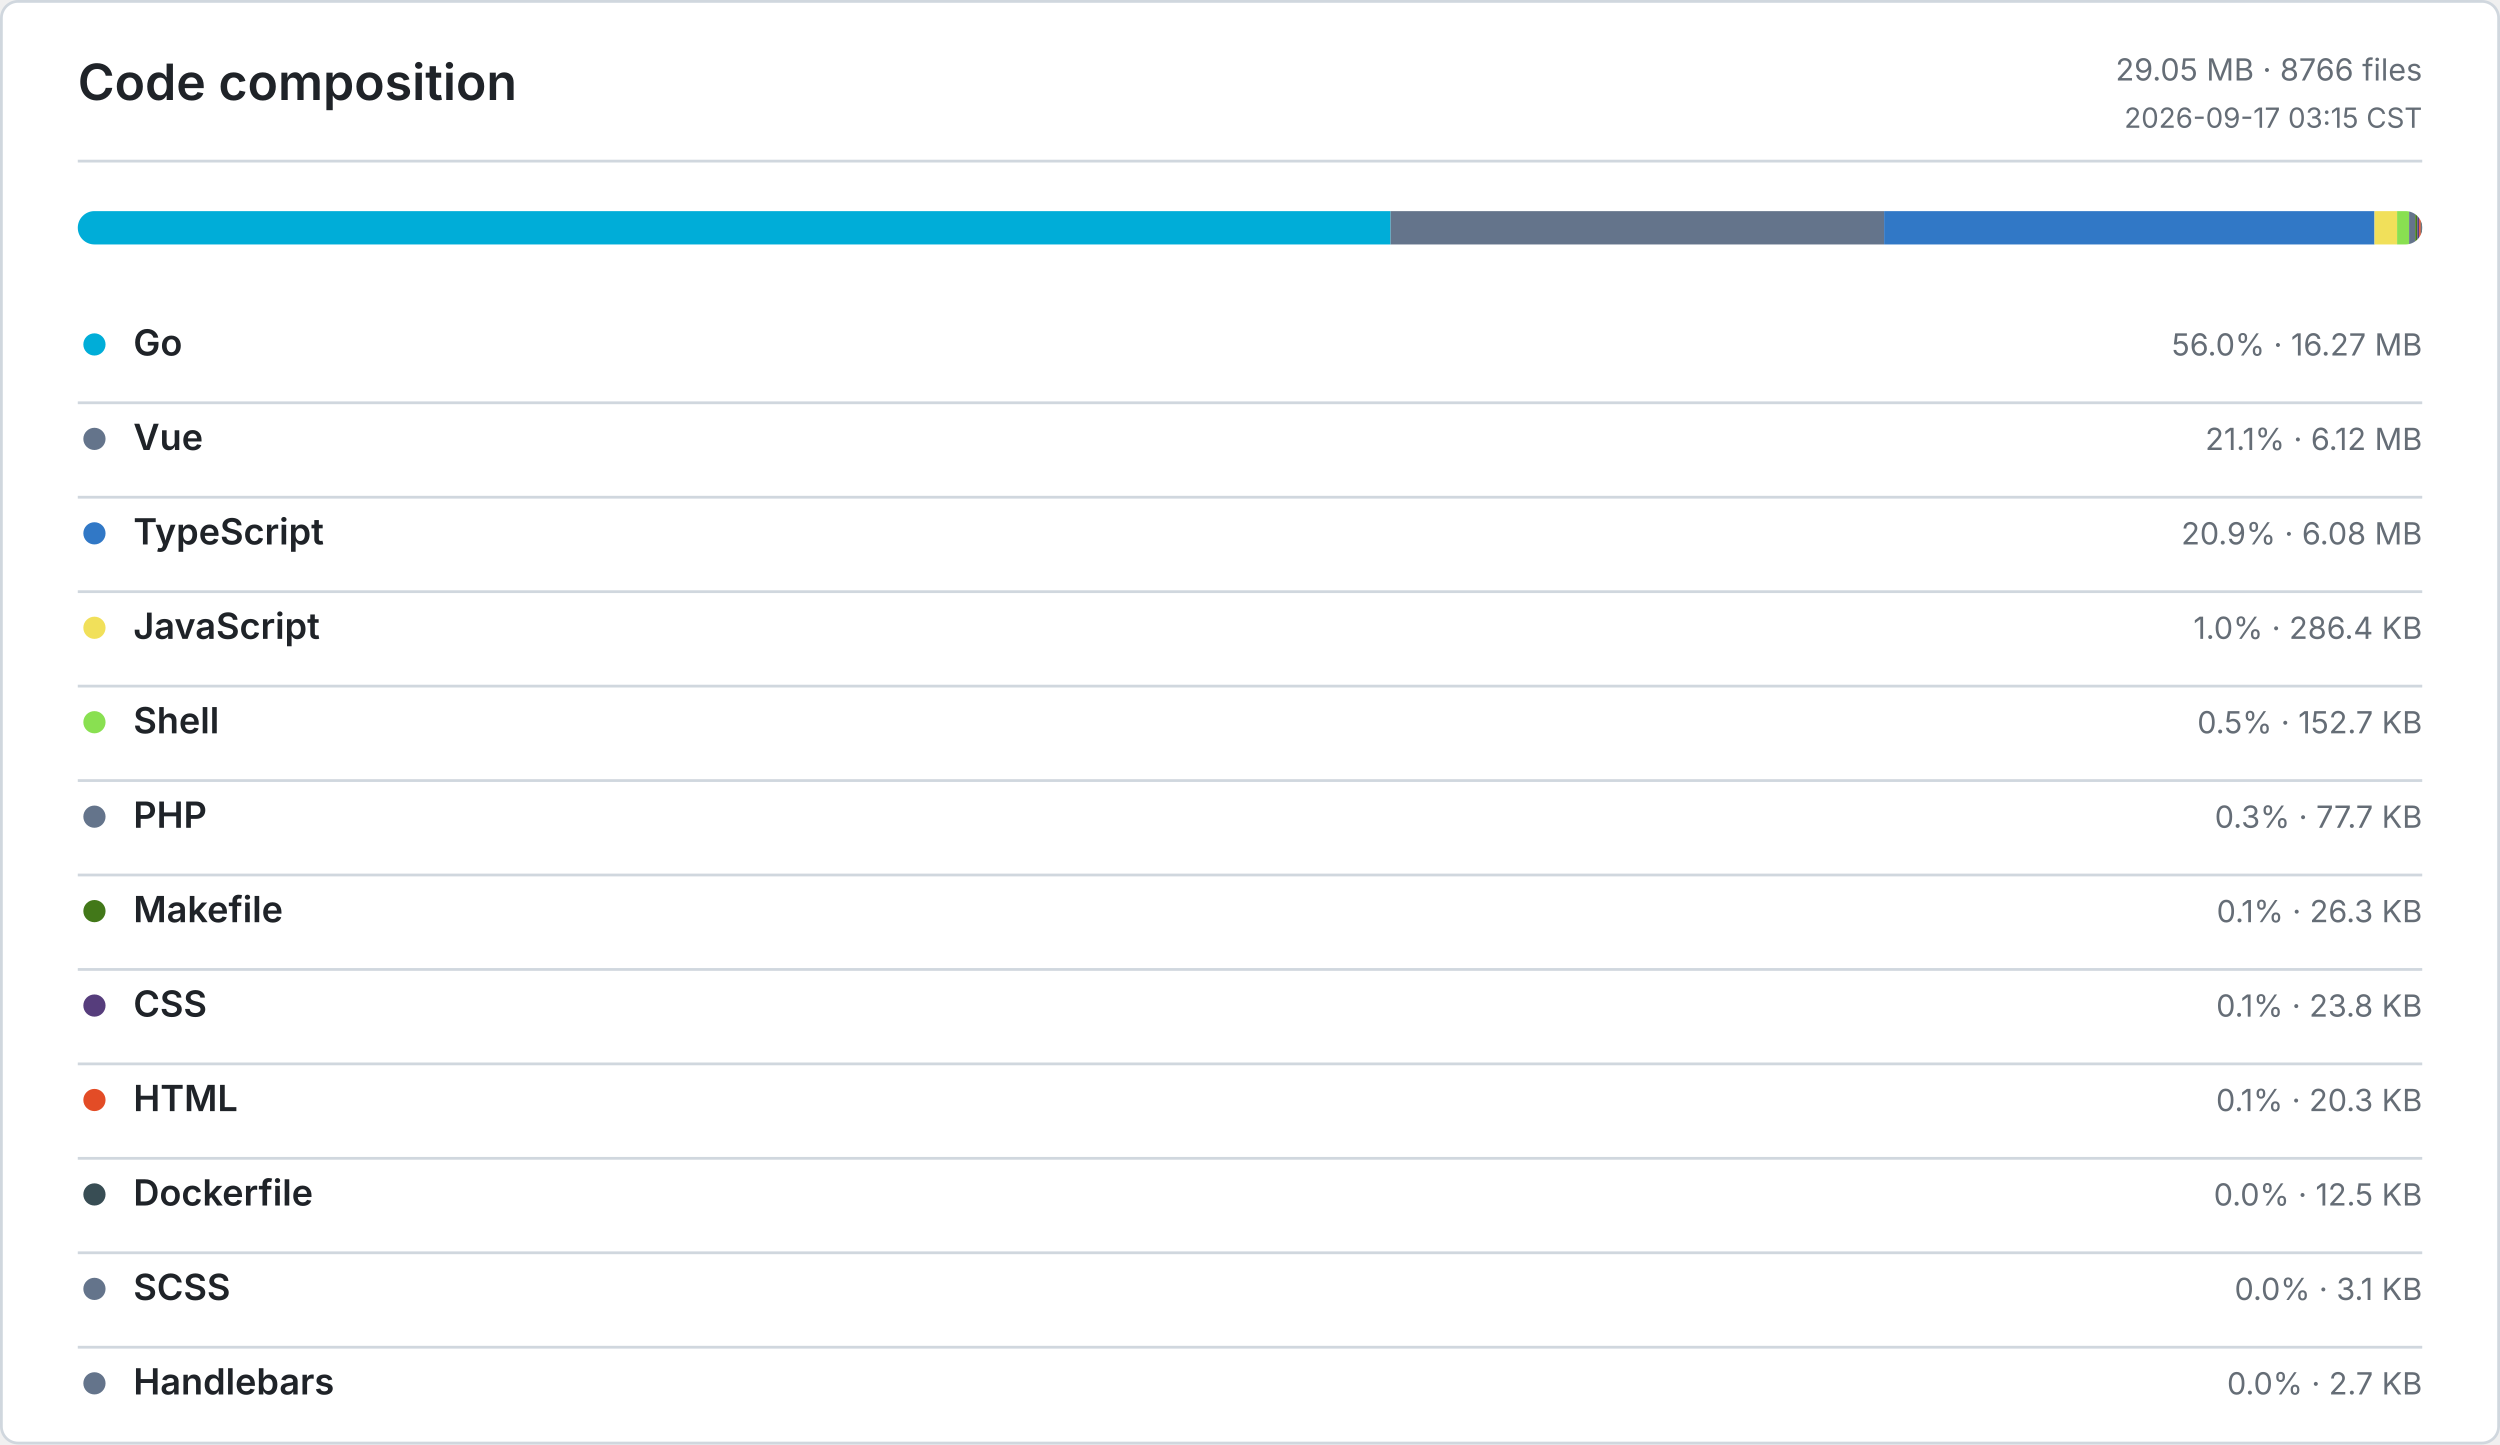
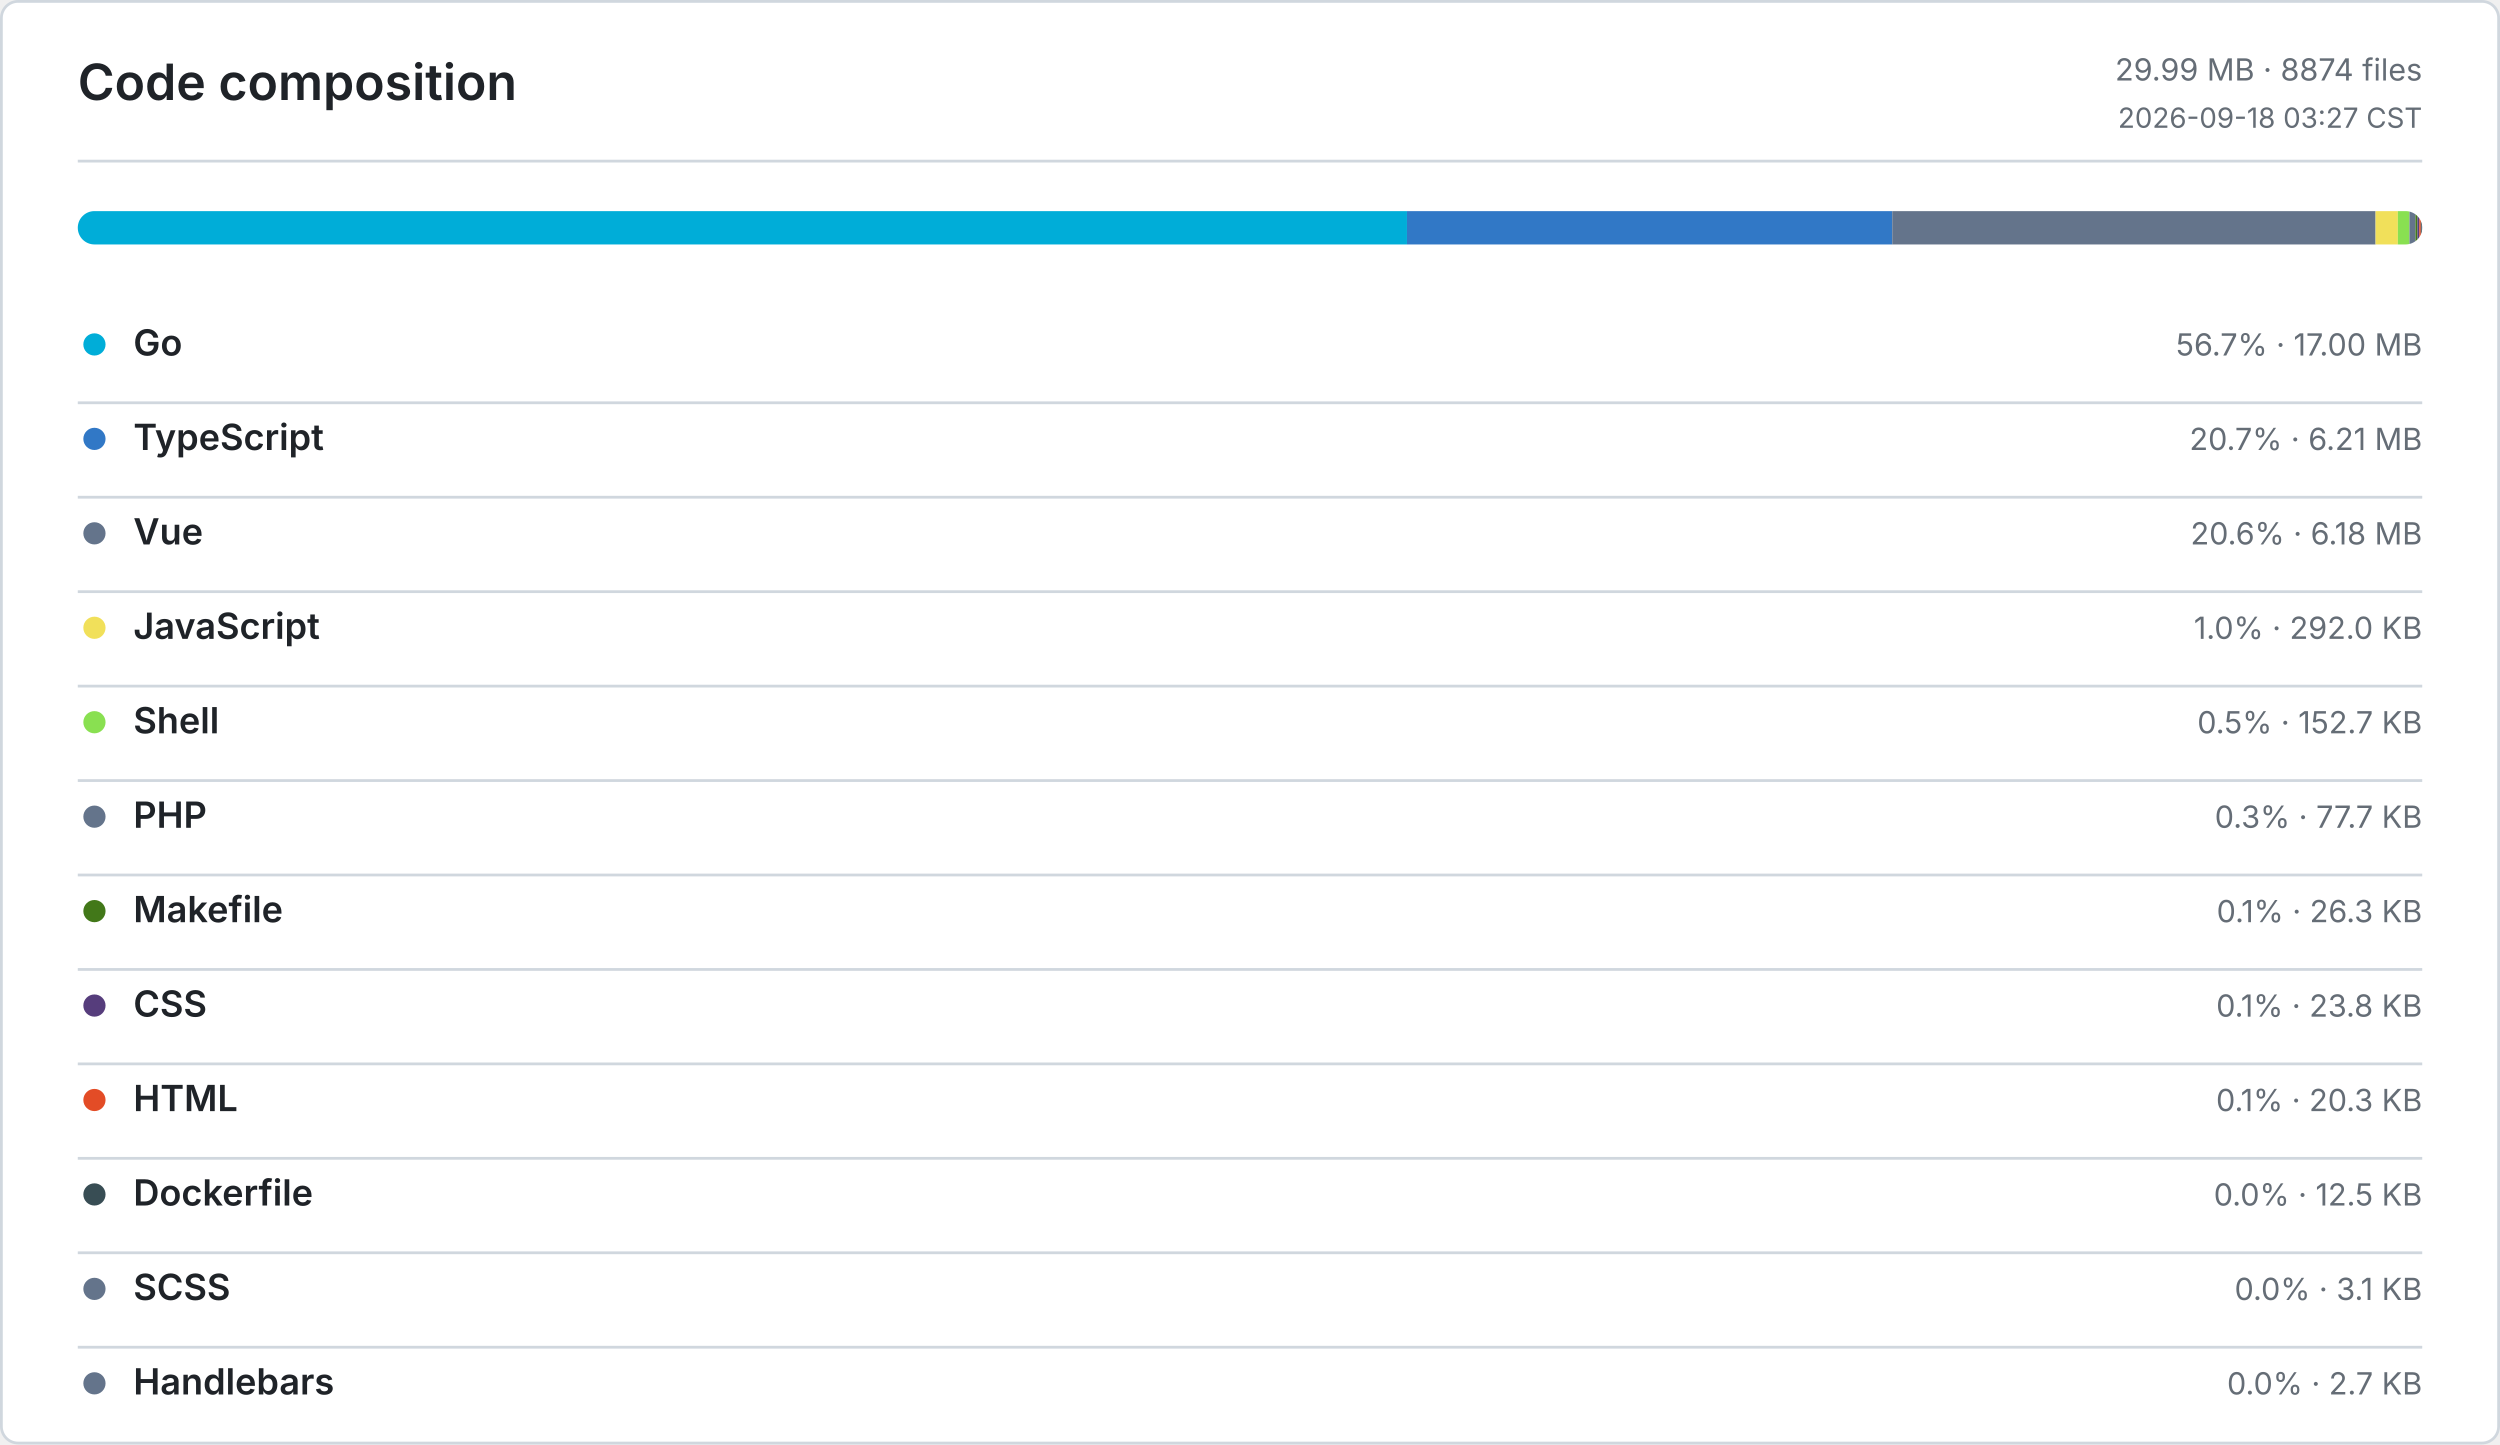
<svg xmlns="http://www.w3.org/2000/svg" width="900" height="520" viewBox="0 0 900 520" role="img" aria-label="Code composition">
  <defs>
    <style>
      .bg { fill: #ffffff; }
      .border, .rule { stroke: #d0d7de; }
      .title, .ink, .num { fill: #1f2328; }
      .muted, .tiny { fill: #656d76; }
      .title { font: 600 18px -apple-system, BlinkMacSystemFont, Segoe UI, sans-serif; }
      .ink { font: 600 13px -apple-system, BlinkMacSystemFont, Segoe UI, sans-serif; }
      .num { font: 600 13px ui-monospace, SFMono-Regular, Consolas, monospace; }
      .muted { font: 400 11px -apple-system, BlinkMacSystemFont, Segoe UI, sans-serif; }
      .tiny { font: 400 10px -apple-system, BlinkMacSystemFont, Segoe UI, sans-serif; }
      .level-0 { fill: #ebedf0; }
      .level-1 { fill: #9be9a8; }
      .level-2 { fill: #40c463; }
      .level-3 { fill: #30a14e; }
      .level-4 { fill: #216e39; }
      @media (prefers-color-scheme: dark) {
        .bg { fill: #0d1117; }
        .border, .rule { stroke: #30363d; }
        .title, .ink, .num { fill: #e6edf3; }
        .muted, .tiny { fill: #8b949e; }
        .level-0 { fill: #161b22; }
        .level-1 { fill: #0e4429; }
        .level-2 { fill: #006d32; }
        .level-3 { fill: #26a641; }
        .level-4 { fill: #39d353; }
      }
    </style>
  </defs>
  <rect class="bg border" x="0.5" y="0.5" width="899" height="519" rx="6" fill="none" />
  <text class="title" x="28" y="36">Code composition</text>
-   <text class="muted" x="872" y="29" text-anchor="end">29.05 MB · 8766 files</text>
-   <text class="tiny" x="872" y="46" text-anchor="end">2026-09-17 03:15 CST</text>
+   <text class="muted" x="872" y="29" text-anchor="end">29.99 MB · 8874 files</text>
+   <text class="tiny" x="872" y="46" text-anchor="end">2026-09-18 03:27 CST</text>
  <line class="rule" x1="28" y1="58" x2="872" y2="58" />
  <defs>
    <clipPath id="language-bar">
      <rect x="28" y="76" width="844" height="12" rx="6" />
    </clipPath>
  </defs>
  <g clip-path="url(#language-bar)">
-     <rect x="28" y="76" width="472.61" height="12" fill="#00ADD8" />
-     <rect x="500.61" y="76" width="177.67" height="12" fill="#64748B" />
-     <rect x="678.28" y="76" width="176.54" height="12" fill="#3178C6" />
-     <rect x="854.82" y="76" width="8.13" height="12" fill="#F1E05A" />
-     <rect x="862.95" y="76" width="4.33" height="12" fill="#89E051" />
-     <rect x="867.28" y="76" width="2.2" height="12" fill="#64748B" />
-     <rect x="869.48" y="76" width="0.75" height="12" fill="#427819" />
-     <rect x="870.23" y="76" width="0.67" height="12" fill="#563D7C" />
-     <rect x="870.9" y="76" width="0.58" height="12" fill="#E34C26" />
-     <rect x="871.48" y="76" width="0.35" height="12" fill="#384D54" />
-     <rect x="871.83" y="76" width="0.09" height="12" fill="#64748B" />
-     <rect x="871.92" y="76" width="0.08" height="12" fill="#64748B" />
+     <rect x="28" y="76" width="478.51" height="12" fill="#00ADD8" />
+     <rect x="506.51" y="76" width="174.7" height="12" fill="#3178C6" />
+     <rect x="681.21" y="76" width="173.99" height="12" fill="#64748B" />
+     <rect x="855.2" y="76" width="8.03" height="12" fill="#F1E05A" />
+     <rect x="863.23" y="76" width="4.19" height="12" fill="#89E051" />
+     <rect x="867.42" y="76" width="2.14" height="12" fill="#64748B" />
+     <rect x="869.56" y="76" width="0.72" height="12" fill="#427819" />
+     <rect x="870.28" y="76" width="0.66" height="12" fill="#563D7C" />
+     <rect x="870.94" y="76" width="0.56" height="12" fill="#E34C26" />
+     <rect x="871.5" y="76" width="0.34" height="12" fill="#384D54" />
+     <rect x="871.84" y="76" width="0.09" height="12" fill="#64748B" />
+     <rect x="871.93" y="76" width="0.07" height="12" fill="#64748B" />
  </g>
  <circle cx="34" cy="124" r="4" fill="#00ADD8" />
  <text class="ink" x="48" y="128">Go</text>
-   <text class="muted" x="872" y="128" text-anchor="end">56.0% · 16.27 MB</text>
+   <text class="muted" x="872" y="128" text-anchor="end">56.7% · 17.00 MB</text>
  <line class="rule" x1="28" y1="145" x2="872" y2="145" />
-   <circle cx="34" cy="158" r="4" fill="#64748B" />
-   <text class="ink" x="48" y="162">Vue</text>
-   <text class="muted" x="872" y="162" text-anchor="end">21.1% · 6.12 MB</text>
+   <circle cx="34" cy="158" r="4" fill="#3178C6" />
+   <text class="ink" x="48" y="162">TypeScript</text>
+   <text class="muted" x="872" y="162" text-anchor="end">20.7% · 6.21 MB</text>
  <line class="rule" x1="28" y1="179" x2="872" y2="179" />
-   <circle cx="34" cy="192" r="4" fill="#3178C6" />
-   <text class="ink" x="48" y="196">TypeScript</text>
-   <text class="muted" x="872" y="196" text-anchor="end">20.9% · 6.08 MB</text>
+   <circle cx="34" cy="192" r="4" fill="#64748B" />
+   <text class="ink" x="48" y="196">Vue</text>
+   <text class="muted" x="872" y="196" text-anchor="end">20.6% · 6.18 MB</text>
  <line class="rule" x1="28" y1="213" x2="872" y2="213" />
  <circle cx="34" cy="226" r="4" fill="#F1E05A" />
  <text class="ink" x="48" y="230">JavaScript</text>
-   <text class="muted" x="872" y="230" text-anchor="end">1.0% · 286.4 KB</text>
+   <text class="muted" x="872" y="230" text-anchor="end">1.0% · 292.0 KB</text>
  <line class="rule" x1="28" y1="247" x2="872" y2="247" />
  <circle cx="34" cy="260" r="4" fill="#89E051" />
  <text class="ink" x="48" y="264">Shell</text>
  <text class="muted" x="872" y="264" text-anchor="end">0.5% · 152.7 KB</text>
  <line class="rule" x1="28" y1="281" x2="872" y2="281" />
  <circle cx="34" cy="294" r="4" fill="#64748B" />
  <text class="ink" x="48" y="298">PHP</text>
  <text class="muted" x="872" y="298" text-anchor="end">0.3% · 77.7 KB</text>
  <line class="rule" x1="28" y1="315" x2="872" y2="315" />
  <circle cx="34" cy="328" r="4" fill="#427819" />
  <text class="ink" x="48" y="332">Makefile</text>
  <text class="muted" x="872" y="332" text-anchor="end">0.1% · 26.3 KB</text>
  <line class="rule" x1="28" y1="349" x2="872" y2="349" />
  <circle cx="34" cy="362" r="4" fill="#563D7C" />
  <text class="ink" x="48" y="366">CSS</text>
  <text class="muted" x="872" y="366" text-anchor="end">0.1% · 23.8 KB</text>
  <line class="rule" x1="28" y1="383" x2="872" y2="383" />
  <circle cx="34" cy="396" r="4" fill="#E34C26" />
  <text class="ink" x="48" y="400">HTML</text>
  <text class="muted" x="872" y="400" text-anchor="end">0.1% · 20.3 KB</text>
  <line class="rule" x1="28" y1="417" x2="872" y2="417" />
  <circle cx="34" cy="430" r="4" fill="#384D54" />
  <text class="ink" x="48" y="434">Dockerfile</text>
  <text class="muted" x="872" y="434" text-anchor="end">0.0% · 12.5 KB</text>
  <line class="rule" x1="28" y1="451" x2="872" y2="451" />
  <circle cx="34" cy="464" r="4" fill="#64748B" />
  <text class="ink" x="48" y="468">SCSS</text>
  <text class="muted" x="872" y="468" text-anchor="end">0.0% · 3.1 KB</text>
  <line class="rule" x1="28" y1="485" x2="872" y2="485" />
  <circle cx="34" cy="498" r="4" fill="#64748B" />
  <text class="ink" x="48" y="502">Handlebars</text>
  <text class="muted" x="872" y="502" text-anchor="end">0.0% · 2.7 KB</text>
</svg>
